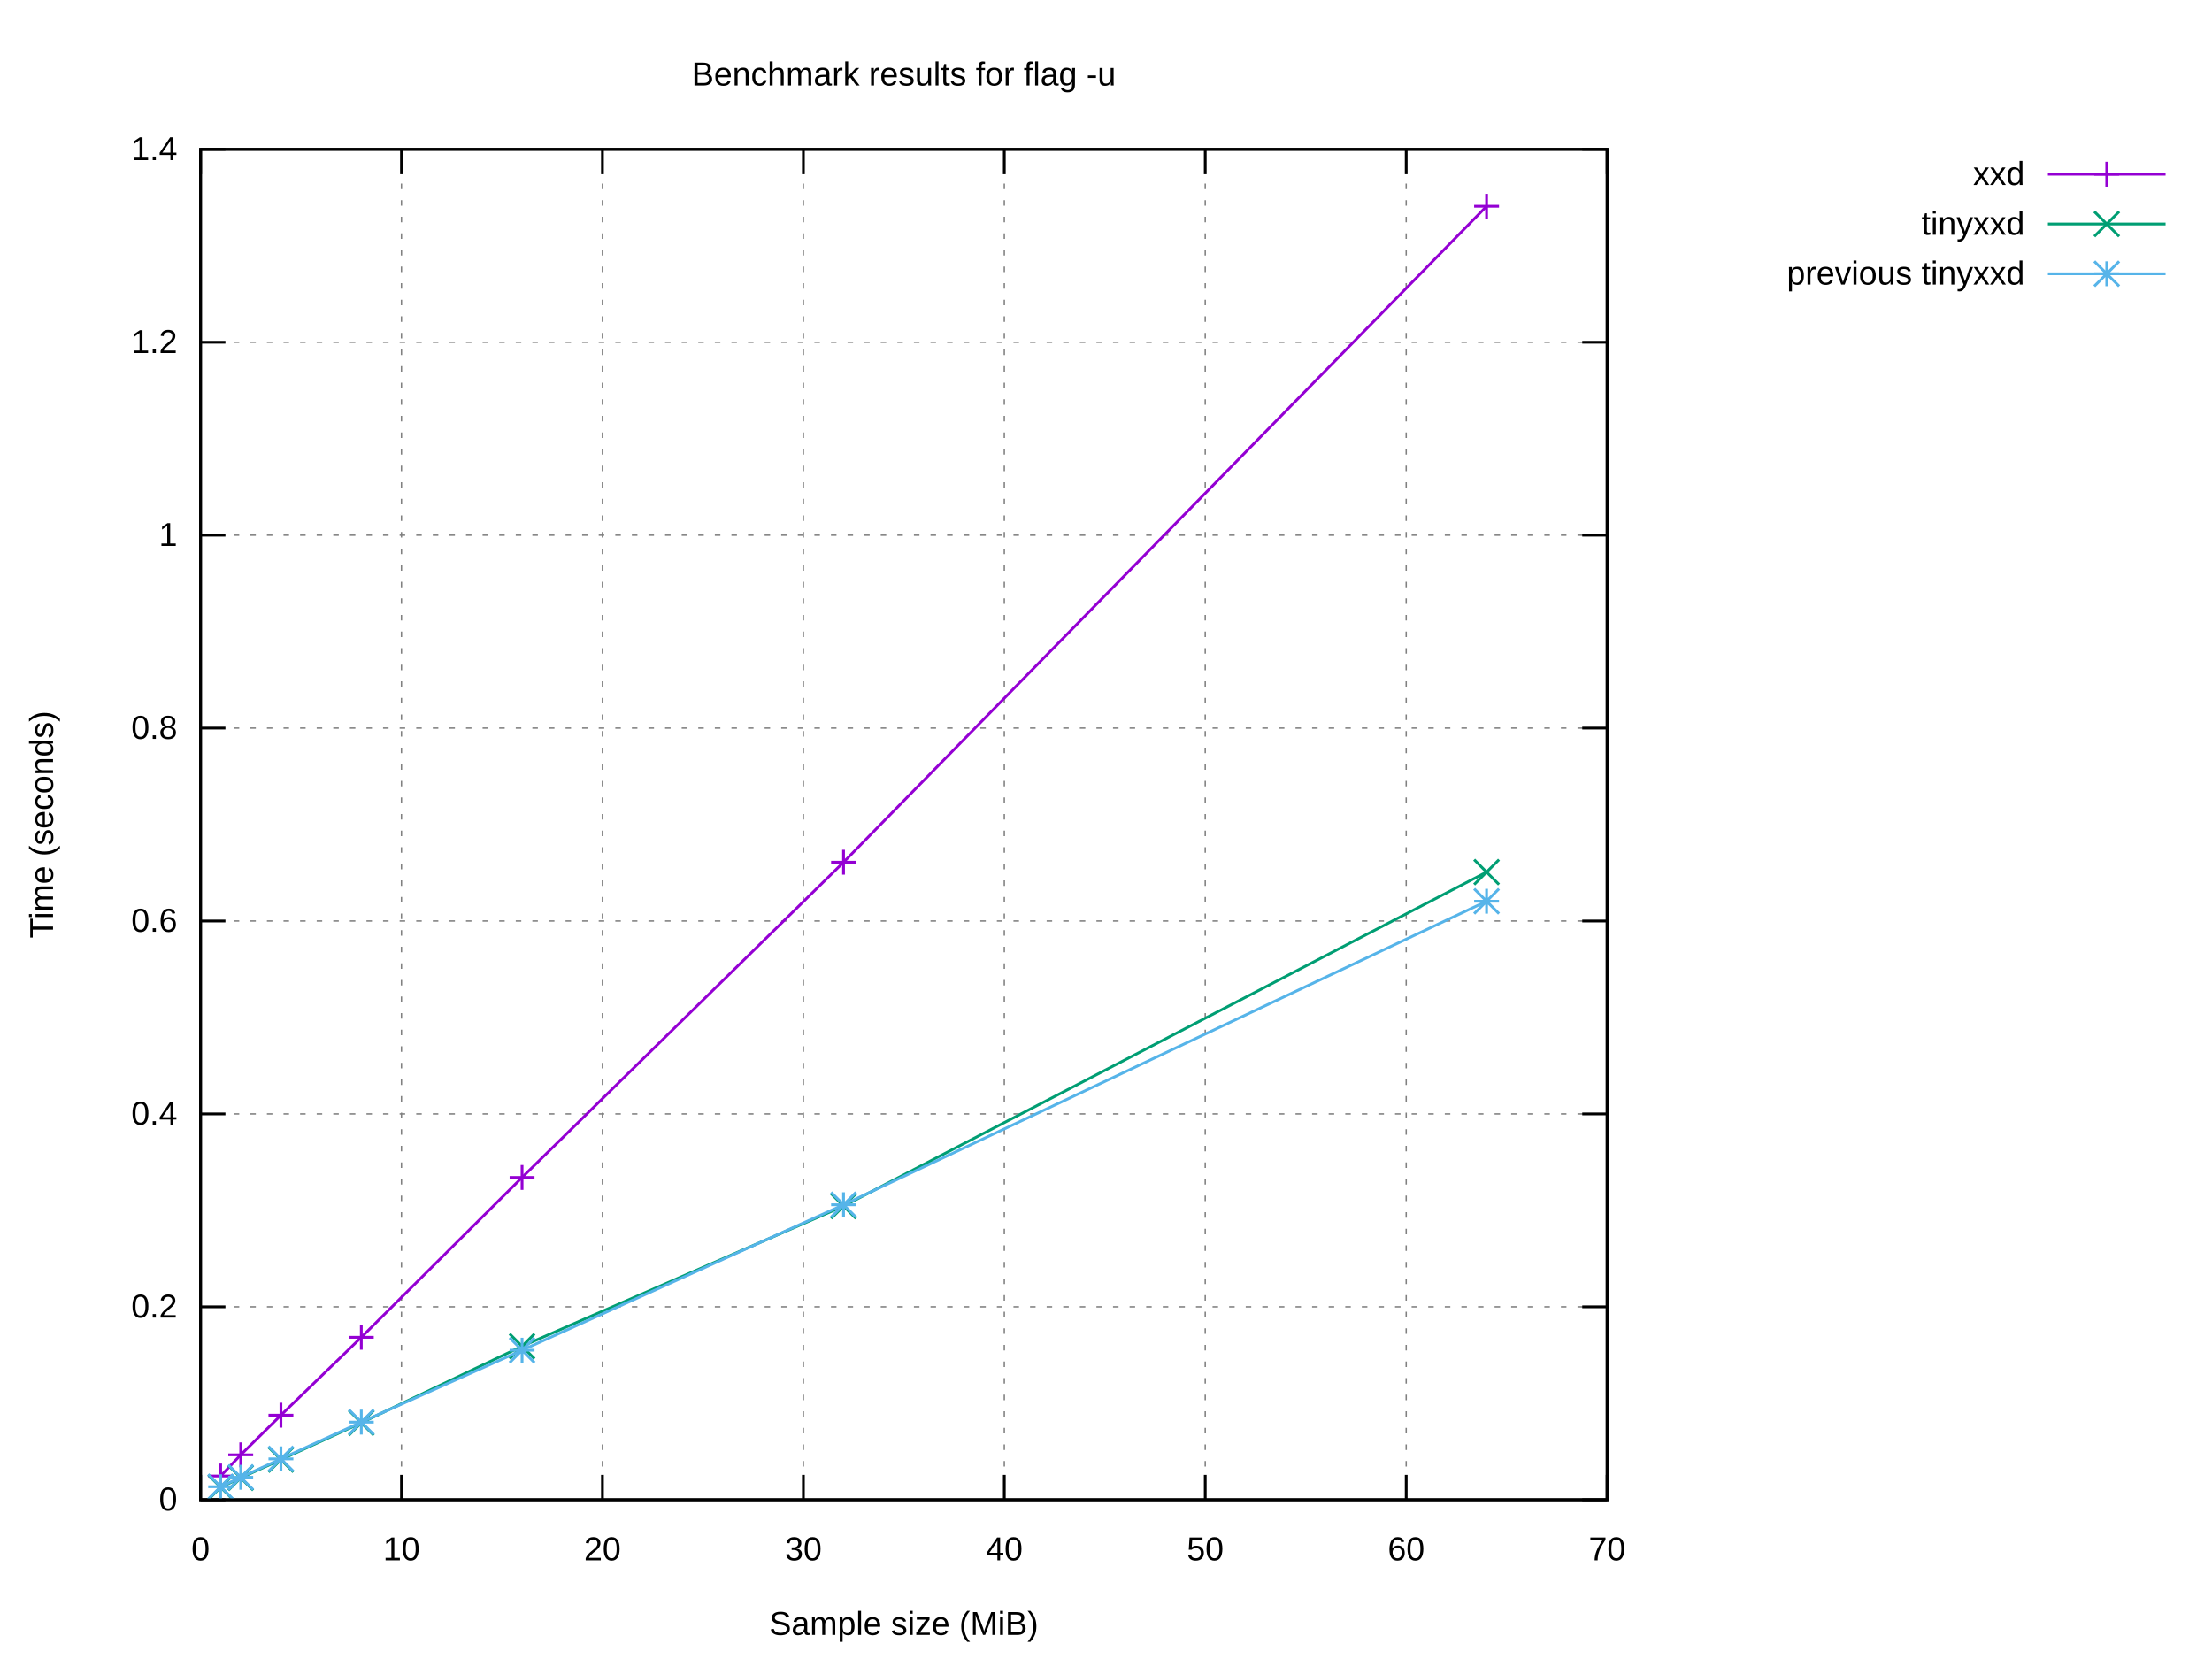
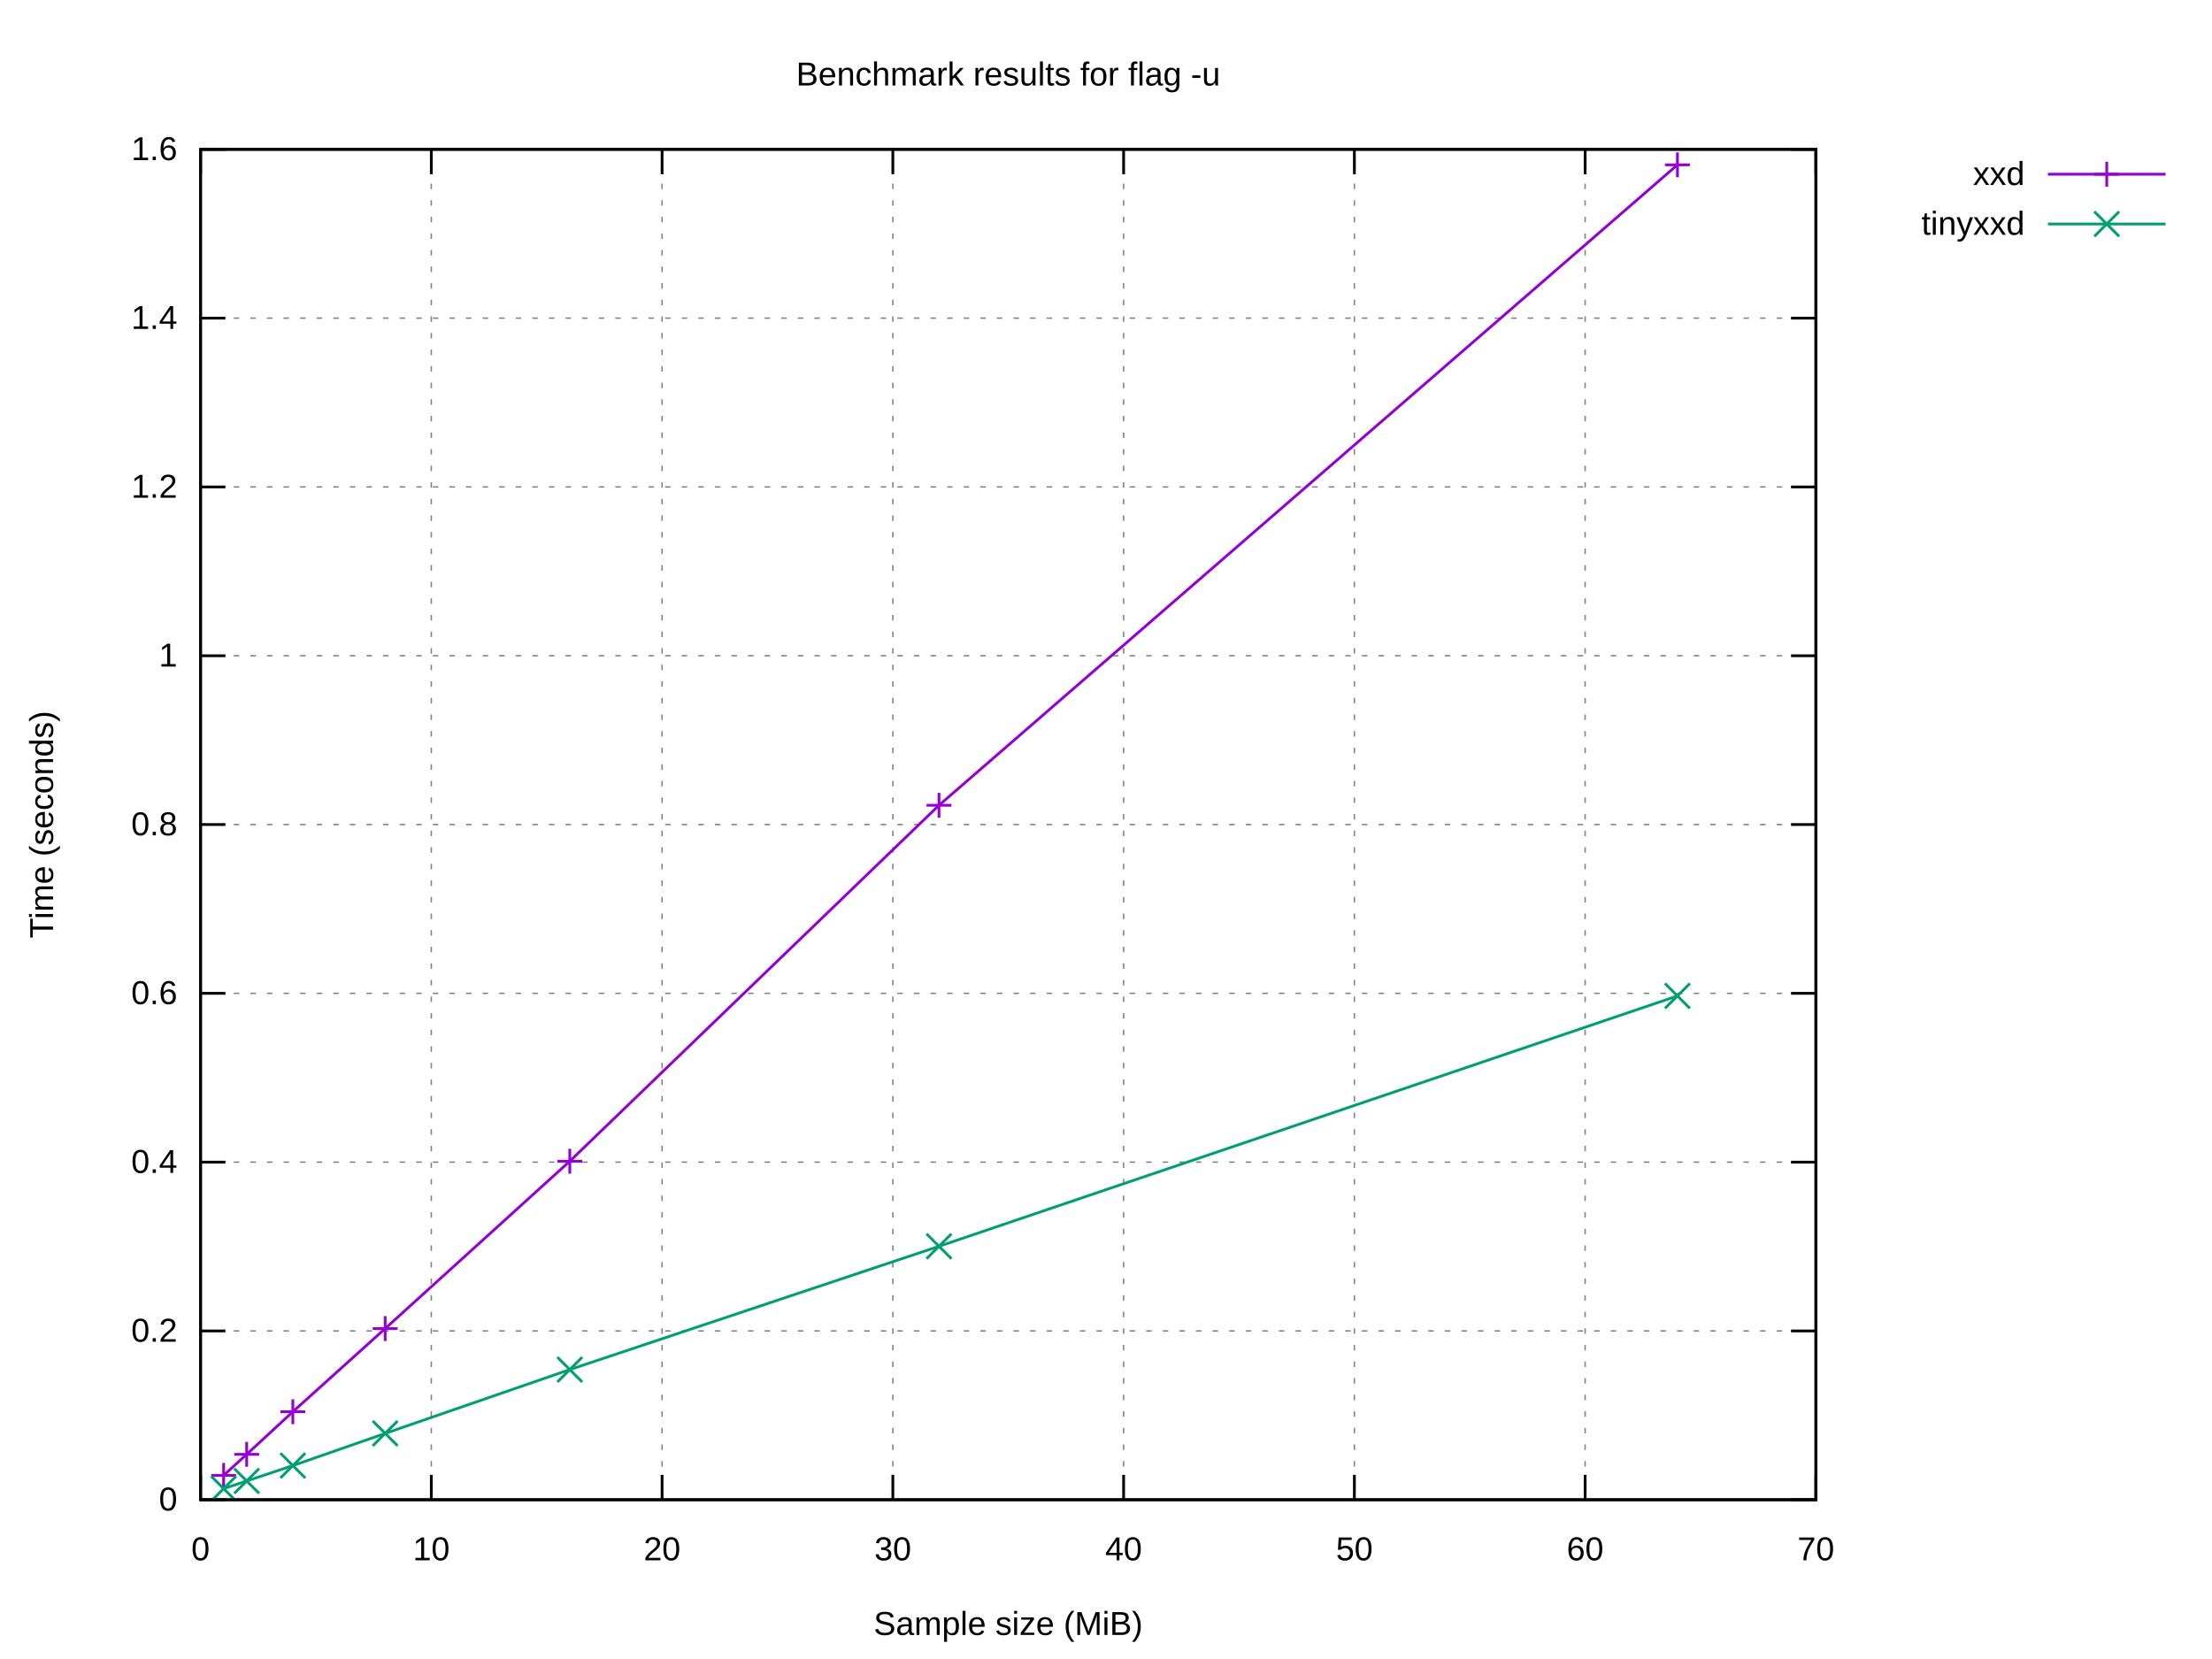
<svg xmlns="http://www.w3.org/2000/svg" xmlns:xlink="http://www.w3.org/1999/xlink" width="800" height="600" viewBox="0 0 800 600">
  <g id="gnuplot_canvas">
    <rect x="0" y="0" width="800" height="600" fill="#ffffff" />
    <defs>
      <circle id="gpDot" r="0.5" stroke-width="0.5" stroke="currentColor" />
      <path id="gpPt0" stroke-width="0.222" stroke="currentColor" d="M-1,0 h2 M0,-1 v2" />
      <path id="gpPt1" stroke-width="0.222" stroke="currentColor" d="M-1,-1 L1,1 M1,-1 L-1,1" />
      <path id="gpPt2" stroke-width="0.222" stroke="currentColor" d="M-1,0 L1,0 M0,-1 L0,1 M-1,-1 L1,1 M-1,1 L1,-1" />
      <rect id="gpPt3" stroke-width="0.222" stroke="currentColor" x="-1" y="-1" width="2" height="2" />
      <rect id="gpPt4" stroke-width="0.222" stroke="currentColor" fill="currentColor" x="-1" y="-1" width="2" height="2" />
      <circle id="gpPt5" stroke-width="0.222" stroke="currentColor" cx="0" cy="0" r="1" />
      <use xlink:href="#gpPt5" id="gpPt6" fill="currentColor" stroke="none" />
      <path id="gpPt7" stroke-width="0.222" stroke="currentColor" d="M0,-1.33 L-1.33,0.67 L1.33,0.67 z" />
      <use xlink:href="#gpPt7" id="gpPt8" fill="currentColor" stroke="none" />
      <use xlink:href="#gpPt7" id="gpPt9" stroke="currentColor" transform="rotate(180)" />
      <use xlink:href="#gpPt9" id="gpPt10" fill="currentColor" stroke="none" />
      <use xlink:href="#gpPt3" id="gpPt11" stroke="currentColor" transform="rotate(45)" />
      <use xlink:href="#gpPt11" id="gpPt12" fill="currentColor" stroke="none" />
      <path id="gpPt13" stroke-width="0.222" stroke="currentColor" d="M0,1.330 L1.265,0.411 L0.782,-1.067 L-0.782,-1.076 L-1.265,0.411 z" />
      <use xlink:href="#gpPt13" id="gpPt14" fill="currentColor" stroke="none" />
      <filter id="textbox" filterUnits="objectBoundingBox" x="0" y="0" height="1" width="1">
        <feFlood flood-color="#FFFFFF" flood-opacity="1" result="bgnd" />
        <feComposite in="SourceGraphic" in2="bgnd" operator="atop" />
      </filter>
      <filter id="greybox" filterUnits="objectBoundingBox" x="0" y="0" height="1" width="1">
        <feFlood flood-color="lightgrey" flood-opacity="1" result="grey" />
        <feComposite in="SourceGraphic" in2="grey" operator="atop" />
      </filter>
    </defs>
    <g fill="none" color="#FFFFFF" stroke="currentColor" stroke-width="1.00" stroke-linecap="butt" stroke-linejoin="miter">
</g>
    <g fill="none" color="black" stroke="currentColor" stroke-width="1.00" stroke-linecap="butt" stroke-linejoin="miter">
</g>
    <g fill="none" color="black" stroke="black" stroke-width="0.50" stroke-linecap="butt" stroke-linejoin="miter">
</g>
    <g fill="none" color="gray" stroke="currentColor" stroke-width="0.50" stroke-linecap="butt" stroke-linejoin="miter">
-       <path stroke="gray" stroke-dasharray="2,4" class="gridline" d="M72.53,542.40 L581.24,542.40  " />
-     </g>
-     <g fill="none" color="gray" stroke="gray" stroke-width="1.00" stroke-linecap="butt" stroke-linejoin="miter">
- </g>
-     <g fill="none" color="black" stroke="currentColor" stroke-width="1.00" stroke-linecap="butt" stroke-linejoin="miter">
-       <path stroke="black" d="M72.53,542.40 L81.53,542.40 M581.24,542.40 L572.24,542.40  " />
+       <path stroke="gray" stroke-dasharray="2,4" class="gridline" d="M72.53,542.40 L656.75,542.40  " />
+     </g>
+     <g fill="none" color="gray" stroke="gray" stroke-width="1.00" stroke-linecap="butt" stroke-linejoin="miter">
+ </g>
+     <g fill="none" color="black" stroke="currentColor" stroke-width="1.00" stroke-linecap="butt" stroke-linejoin="miter">
+       <path stroke="black" d="M72.53,542.40 L81.53,542.40 M656.75,542.40 L647.75,542.40  " />
      <g transform="translate(64.14,546.30)" stroke="none" fill="black" font-family="Arial" font-size="12.00" text-anchor="end">
        <text>
          <tspan font-family="Arial"> 0</tspan>
        </text>
      </g>
    </g>
    <g fill="none" color="black" stroke="currentColor" stroke-width="1.00" stroke-linecap="butt" stroke-linejoin="miter">
</g>
    <g fill="none" color="black" stroke="black" stroke-width="0.50" stroke-linecap="butt" stroke-linejoin="miter">
</g>
    <g fill="none" color="gray" stroke="currentColor" stroke-width="0.50" stroke-linecap="butt" stroke-linejoin="miter">
-       <path stroke="gray" stroke-dasharray="2,4" class="gridline" d="M72.53,472.63 L581.24,472.63  " />
-     </g>
-     <g fill="none" color="gray" stroke="gray" stroke-width="1.00" stroke-linecap="butt" stroke-linejoin="miter">
- </g>
-     <g fill="none" color="black" stroke="currentColor" stroke-width="1.00" stroke-linecap="butt" stroke-linejoin="miter">
-       <path stroke="black" d="M72.53,472.63 L81.53,472.63 M581.24,472.63 L572.24,472.63  " />
-       <g transform="translate(64.14,476.53)" stroke="none" fill="black" font-family="Arial" font-size="12.00" text-anchor="end">
+       <path stroke="gray" stroke-dasharray="2,4" class="gridline" d="M72.53,481.35 L656.75,481.35  " />
+     </g>
+     <g fill="none" color="gray" stroke="gray" stroke-width="1.00" stroke-linecap="butt" stroke-linejoin="miter">
+ </g>
+     <g fill="none" color="black" stroke="currentColor" stroke-width="1.00" stroke-linecap="butt" stroke-linejoin="miter">
+       <path stroke="black" d="M72.53,481.35 L81.53,481.35 M656.75,481.35 L647.75,481.35  " />
+       <g transform="translate(64.14,485.25)" stroke="none" fill="black" font-family="Arial" font-size="12.00" text-anchor="end">
        <text>
          <tspan font-family="Arial"> 0.2</tspan>
        </text>
      </g>
    </g>
    <g fill="none" color="black" stroke="currentColor" stroke-width="1.00" stroke-linecap="butt" stroke-linejoin="miter">
</g>
    <g fill="none" color="black" stroke="black" stroke-width="0.50" stroke-linecap="butt" stroke-linejoin="miter">
</g>
    <g fill="none" color="gray" stroke="currentColor" stroke-width="0.50" stroke-linecap="butt" stroke-linejoin="miter">
-       <path stroke="gray" stroke-dasharray="2,4" class="gridline" d="M72.53,402.86 L581.24,402.86  " />
-     </g>
-     <g fill="none" color="gray" stroke="gray" stroke-width="1.00" stroke-linecap="butt" stroke-linejoin="miter">
- </g>
-     <g fill="none" color="black" stroke="currentColor" stroke-width="1.00" stroke-linecap="butt" stroke-linejoin="miter">
-       <path stroke="black" d="M72.53,402.86 L81.53,402.86 M581.24,402.86 L572.24,402.86  " />
-       <g transform="translate(64.14,406.76)" stroke="none" fill="black" font-family="Arial" font-size="12.00" text-anchor="end">
+       <path stroke="gray" stroke-dasharray="2,4" class="gridline" d="M72.53,420.30 L656.75,420.30  " />
+     </g>
+     <g fill="none" color="gray" stroke="gray" stroke-width="1.00" stroke-linecap="butt" stroke-linejoin="miter">
+ </g>
+     <g fill="none" color="black" stroke="currentColor" stroke-width="1.00" stroke-linecap="butt" stroke-linejoin="miter">
+       <path stroke="black" d="M72.53,420.30 L81.53,420.30 M656.75,420.30 L647.75,420.30  " />
+       <g transform="translate(64.14,424.20)" stroke="none" fill="black" font-family="Arial" font-size="12.00" text-anchor="end">
        <text>
          <tspan font-family="Arial"> 0.4</tspan>
        </text>
      </g>
    </g>
    <g fill="none" color="black" stroke="currentColor" stroke-width="1.00" stroke-linecap="butt" stroke-linejoin="miter">
</g>
    <g fill="none" color="black" stroke="black" stroke-width="0.50" stroke-linecap="butt" stroke-linejoin="miter">
</g>
    <g fill="none" color="gray" stroke="currentColor" stroke-width="0.50" stroke-linecap="butt" stroke-linejoin="miter">
-       <path stroke="gray" stroke-dasharray="2,4" class="gridline" d="M72.53,333.09 L581.24,333.09  " />
-     </g>
-     <g fill="none" color="gray" stroke="gray" stroke-width="1.00" stroke-linecap="butt" stroke-linejoin="miter">
- </g>
-     <g fill="none" color="black" stroke="currentColor" stroke-width="1.00" stroke-linecap="butt" stroke-linejoin="miter">
-       <path stroke="black" d="M72.53,333.09 L81.53,333.09 M581.24,333.09 L572.24,333.09  " />
-       <g transform="translate(64.14,336.99)" stroke="none" fill="black" font-family="Arial" font-size="12.00" text-anchor="end">
+       <path stroke="gray" stroke-dasharray="2,4" class="gridline" d="M72.53,359.25 L656.75,359.25  " />
+     </g>
+     <g fill="none" color="gray" stroke="gray" stroke-width="1.00" stroke-linecap="butt" stroke-linejoin="miter">
+ </g>
+     <g fill="none" color="black" stroke="currentColor" stroke-width="1.00" stroke-linecap="butt" stroke-linejoin="miter">
+       <path stroke="black" d="M72.53,359.25 L81.53,359.25 M656.75,359.25 L647.75,359.25  " />
+       <g transform="translate(64.14,363.15)" stroke="none" fill="black" font-family="Arial" font-size="12.00" text-anchor="end">
        <text>
          <tspan font-family="Arial"> 0.6</tspan>
        </text>
      </g>
    </g>
    <g fill="none" color="black" stroke="currentColor" stroke-width="1.00" stroke-linecap="butt" stroke-linejoin="miter">
</g>
    <g fill="none" color="black" stroke="black" stroke-width="0.50" stroke-linecap="butt" stroke-linejoin="miter">
</g>
    <g fill="none" color="gray" stroke="currentColor" stroke-width="0.50" stroke-linecap="butt" stroke-linejoin="miter">
-       <path stroke="gray" stroke-dasharray="2,4" class="gridline" d="M72.53,263.32 L581.24,263.32  " />
-     </g>
-     <g fill="none" color="gray" stroke="gray" stroke-width="1.00" stroke-linecap="butt" stroke-linejoin="miter">
- </g>
-     <g fill="none" color="black" stroke="currentColor" stroke-width="1.00" stroke-linecap="butt" stroke-linejoin="miter">
-       <path stroke="black" d="M72.53,263.32 L81.53,263.32 M581.24,263.32 L572.24,263.32  " />
-       <g transform="translate(64.14,267.22)" stroke="none" fill="black" font-family="Arial" font-size="12.00" text-anchor="end">
+       <path stroke="gray" stroke-dasharray="2,4" class="gridline" d="M72.53,298.20 L656.75,298.20  " />
+     </g>
+     <g fill="none" color="gray" stroke="gray" stroke-width="1.00" stroke-linecap="butt" stroke-linejoin="miter">
+ </g>
+     <g fill="none" color="black" stroke="currentColor" stroke-width="1.00" stroke-linecap="butt" stroke-linejoin="miter">
+       <path stroke="black" d="M72.53,298.20 L81.53,298.20 M656.75,298.20 L647.75,298.20  " />
+       <g transform="translate(64.14,302.10)" stroke="none" fill="black" font-family="Arial" font-size="12.00" text-anchor="end">
        <text>
          <tspan font-family="Arial"> 0.8</tspan>
        </text>
      </g>
    </g>
    <g fill="none" color="black" stroke="currentColor" stroke-width="1.00" stroke-linecap="butt" stroke-linejoin="miter">
</g>
    <g fill="none" color="black" stroke="black" stroke-width="0.50" stroke-linecap="butt" stroke-linejoin="miter">
</g>
    <g fill="none" color="gray" stroke="currentColor" stroke-width="0.50" stroke-linecap="butt" stroke-linejoin="miter">
-       <path stroke="gray" stroke-dasharray="2,4" class="gridline" d="M72.53,193.55 L581.24,193.55  " />
-     </g>
-     <g fill="none" color="gray" stroke="gray" stroke-width="1.00" stroke-linecap="butt" stroke-linejoin="miter">
- </g>
-     <g fill="none" color="black" stroke="currentColor" stroke-width="1.00" stroke-linecap="butt" stroke-linejoin="miter">
-       <path stroke="black" d="M72.53,193.55 L81.53,193.55 M581.24,193.55 L572.24,193.55  " />
-       <g transform="translate(64.14,197.45)" stroke="none" fill="black" font-family="Arial" font-size="12.00" text-anchor="end">
+       <path stroke="gray" stroke-dasharray="2,4" class="gridline" d="M72.53,237.16 L656.75,237.16  " />
+     </g>
+     <g fill="none" color="gray" stroke="gray" stroke-width="1.00" stroke-linecap="butt" stroke-linejoin="miter">
+ </g>
+     <g fill="none" color="black" stroke="currentColor" stroke-width="1.00" stroke-linecap="butt" stroke-linejoin="miter">
+       <path stroke="black" d="M72.53,237.16 L81.53,237.16 M656.75,237.16 L647.75,237.16  " />
+       <g transform="translate(64.14,241.06)" stroke="none" fill="black" font-family="Arial" font-size="12.00" text-anchor="end">
        <text>
          <tspan font-family="Arial"> 1</tspan>
        </text>
      </g>
    </g>
    <g fill="none" color="black" stroke="currentColor" stroke-width="1.00" stroke-linecap="butt" stroke-linejoin="miter">
</g>
    <g fill="none" color="black" stroke="black" stroke-width="0.50" stroke-linecap="butt" stroke-linejoin="miter">
</g>
    <g fill="none" color="gray" stroke="currentColor" stroke-width="0.50" stroke-linecap="butt" stroke-linejoin="miter">
-       <path stroke="gray" stroke-dasharray="2,4" class="gridline" d="M72.53,123.78 L581.24,123.78  " />
-     </g>
-     <g fill="none" color="gray" stroke="gray" stroke-width="1.00" stroke-linecap="butt" stroke-linejoin="miter">
- </g>
-     <g fill="none" color="black" stroke="currentColor" stroke-width="1.00" stroke-linecap="butt" stroke-linejoin="miter">
-       <path stroke="black" d="M72.53,123.78 L81.53,123.78 M581.24,123.78 L572.24,123.78  " />
-       <g transform="translate(64.14,127.68)" stroke="none" fill="black" font-family="Arial" font-size="12.00" text-anchor="end">
+       <path stroke="gray" stroke-dasharray="2,4" class="gridline" d="M72.53,176.11 L656.75,176.11  " />
+     </g>
+     <g fill="none" color="gray" stroke="gray" stroke-width="1.00" stroke-linecap="butt" stroke-linejoin="miter">
+ </g>
+     <g fill="none" color="black" stroke="currentColor" stroke-width="1.00" stroke-linecap="butt" stroke-linejoin="miter">
+       <path stroke="black" d="M72.53,176.11 L81.53,176.11 M656.75,176.11 L647.75,176.11  " />
+       <g transform="translate(64.14,180.01)" stroke="none" fill="black" font-family="Arial" font-size="12.00" text-anchor="end">
        <text>
          <tspan font-family="Arial"> 1.2</tspan>
        </text>
      </g>
    </g>
    <g fill="none" color="black" stroke="currentColor" stroke-width="1.00" stroke-linecap="butt" stroke-linejoin="miter">
</g>
    <g fill="none" color="black" stroke="black" stroke-width="0.50" stroke-linecap="butt" stroke-linejoin="miter">
</g>
    <g fill="none" color="gray" stroke="currentColor" stroke-width="0.50" stroke-linecap="butt" stroke-linejoin="miter">
-       <path stroke="gray" stroke-dasharray="2,4" class="gridline" d="M72.53,54.01 L581.24,54.01  " />
-     </g>
-     <g fill="none" color="gray" stroke="gray" stroke-width="1.00" stroke-linecap="butt" stroke-linejoin="miter">
- </g>
-     <g fill="none" color="black" stroke="currentColor" stroke-width="1.00" stroke-linecap="butt" stroke-linejoin="miter">
-       <path stroke="black" d="M72.53,54.01 L81.53,54.01 M581.24,54.01 L572.24,54.01  " />
+       <path stroke="gray" stroke-dasharray="2,4" class="gridline" d="M72.53,115.06 L656.75,115.06  " />
+     </g>
+     <g fill="none" color="gray" stroke="gray" stroke-width="1.00" stroke-linecap="butt" stroke-linejoin="miter">
+ </g>
+     <g fill="none" color="black" stroke="currentColor" stroke-width="1.00" stroke-linecap="butt" stroke-linejoin="miter">
+       <path stroke="black" d="M72.53,115.06 L81.53,115.06 M656.75,115.06 L647.75,115.06  " />
+       <g transform="translate(64.14,118.96)" stroke="none" fill="black" font-family="Arial" font-size="12.00" text-anchor="end">
+         <text>
+           <tspan font-family="Arial"> 1.4</tspan>
+         </text>
+       </g>
+     </g>
+     <g fill="none" color="black" stroke="currentColor" stroke-width="1.00" stroke-linecap="butt" stroke-linejoin="miter">
+ </g>
+     <g fill="none" color="black" stroke="black" stroke-width="0.50" stroke-linecap="butt" stroke-linejoin="miter">
+ </g>
+     <g fill="none" color="gray" stroke="currentColor" stroke-width="0.50" stroke-linecap="butt" stroke-linejoin="miter">
+       <path stroke="gray" stroke-dasharray="2,4" class="gridline" d="M72.53,54.01 L656.75,54.01  " />
+     </g>
+     <g fill="none" color="gray" stroke="gray" stroke-width="1.00" stroke-linecap="butt" stroke-linejoin="miter">
+ </g>
+     <g fill="none" color="black" stroke="currentColor" stroke-width="1.00" stroke-linecap="butt" stroke-linejoin="miter">
+       <path stroke="black" d="M72.53,54.01 L81.53,54.01 M656.75,54.01 L647.75,54.01  " />
      <g transform="translate(64.14,57.91)" stroke="none" fill="black" font-family="Arial" font-size="12.00" text-anchor="end">
        <text>
-           <tspan font-family="Arial"> 1.4</tspan>
+           <tspan font-family="Arial"> 1.6</tspan>
        </text>
      </g>
    </g>
    <g fill="none" color="black" stroke="currentColor" stroke-width="1.00" stroke-linecap="butt" stroke-linejoin="miter">
</g>
    <g fill="none" color="black" stroke="black" stroke-width="0.50" stroke-linecap="butt" stroke-linejoin="miter">
</g>
    <g fill="none" color="gray" stroke="currentColor" stroke-width="0.50" stroke-linecap="butt" stroke-linejoin="miter">
      <path stroke="gray" stroke-dasharray="2,4" class="gridline" d="M72.53,542.40 L72.53,54.01  " />
    </g>
    <g fill="none" color="gray" stroke="gray" stroke-width="1.00" stroke-linecap="butt" stroke-linejoin="miter">
</g>
    <g fill="none" color="black" stroke="currentColor" stroke-width="1.00" stroke-linecap="butt" stroke-linejoin="miter">
      <path stroke="black" d="M72.53,542.40 L72.53,533.40 M72.53,54.01 L72.53,63.01  " />
      <g transform="translate(72.53,564.30)" stroke="none" fill="black" font-family="Arial" font-size="12.00" text-anchor="middle">
        <text>
          <tspan font-family="Arial"> 0</tspan>
        </text>
      </g>
    </g>
    <g fill="none" color="black" stroke="currentColor" stroke-width="1.00" stroke-linecap="butt" stroke-linejoin="miter">
</g>
    <g fill="none" color="black" stroke="black" stroke-width="0.50" stroke-linecap="butt" stroke-linejoin="miter">
</g>
    <g fill="none" color="gray" stroke="currentColor" stroke-width="0.50" stroke-linecap="butt" stroke-linejoin="miter">
-       <path stroke="gray" stroke-dasharray="2,4" class="gridline" d="M145.20,542.40 L145.20,54.01  " />
-     </g>
-     <g fill="none" color="gray" stroke="gray" stroke-width="1.00" stroke-linecap="butt" stroke-linejoin="miter">
- </g>
-     <g fill="none" color="black" stroke="currentColor" stroke-width="1.00" stroke-linecap="butt" stroke-linejoin="miter">
-       <path stroke="black" d="M145.20,542.40 L145.20,533.40 M145.20,54.01 L145.20,63.01  " />
-       <g transform="translate(145.20,564.30)" stroke="none" fill="black" font-family="Arial" font-size="12.00" text-anchor="middle">
+       <path stroke="gray" stroke-dasharray="2,4" class="gridline" d="M155.99,542.40 L155.99,54.01  " />
+     </g>
+     <g fill="none" color="gray" stroke="gray" stroke-width="1.00" stroke-linecap="butt" stroke-linejoin="miter">
+ </g>
+     <g fill="none" color="black" stroke="currentColor" stroke-width="1.00" stroke-linecap="butt" stroke-linejoin="miter">
+       <path stroke="black" d="M155.99,542.40 L155.99,533.40 M155.99,54.01 L155.99,63.01  " />
+       <g transform="translate(155.99,564.30)" stroke="none" fill="black" font-family="Arial" font-size="12.00" text-anchor="middle">
        <text>
          <tspan font-family="Arial"> 10</tspan>
        </text>
      </g>
    </g>
    <g fill="none" color="black" stroke="currentColor" stroke-width="1.00" stroke-linecap="butt" stroke-linejoin="miter">
</g>
    <g fill="none" color="black" stroke="black" stroke-width="0.50" stroke-linecap="butt" stroke-linejoin="miter">
</g>
    <g fill="none" color="gray" stroke="currentColor" stroke-width="0.50" stroke-linecap="butt" stroke-linejoin="miter">
-       <path stroke="gray" stroke-dasharray="2,4" class="gridline" d="M217.88,542.40 L217.88,54.01  " />
-     </g>
-     <g fill="none" color="gray" stroke="gray" stroke-width="1.00" stroke-linecap="butt" stroke-linejoin="miter">
- </g>
-     <g fill="none" color="black" stroke="currentColor" stroke-width="1.00" stroke-linecap="butt" stroke-linejoin="miter">
-       <path stroke="black" d="M217.88,542.40 L217.88,533.40 M217.88,54.01 L217.88,63.01  " />
-       <g transform="translate(217.88,564.30)" stroke="none" fill="black" font-family="Arial" font-size="12.00" text-anchor="middle">
+       <path stroke="gray" stroke-dasharray="2,4" class="gridline" d="M239.45,542.40 L239.45,54.01  " />
+     </g>
+     <g fill="none" color="gray" stroke="gray" stroke-width="1.00" stroke-linecap="butt" stroke-linejoin="miter">
+ </g>
+     <g fill="none" color="black" stroke="currentColor" stroke-width="1.00" stroke-linecap="butt" stroke-linejoin="miter">
+       <path stroke="black" d="M239.45,542.40 L239.45,533.40 M239.45,54.01 L239.45,63.01  " />
+       <g transform="translate(239.45,564.30)" stroke="none" fill="black" font-family="Arial" font-size="12.00" text-anchor="middle">
        <text>
          <tspan font-family="Arial"> 20</tspan>
        </text>
      </g>
    </g>
    <g fill="none" color="black" stroke="currentColor" stroke-width="1.00" stroke-linecap="butt" stroke-linejoin="miter">
</g>
    <g fill="none" color="black" stroke="black" stroke-width="0.50" stroke-linecap="butt" stroke-linejoin="miter">
</g>
    <g fill="none" color="gray" stroke="currentColor" stroke-width="0.50" stroke-linecap="butt" stroke-linejoin="miter">
-       <path stroke="gray" stroke-dasharray="2,4" class="gridline" d="M290.55,542.40 L290.55,54.01  " />
-     </g>
-     <g fill="none" color="gray" stroke="gray" stroke-width="1.00" stroke-linecap="butt" stroke-linejoin="miter">
- </g>
-     <g fill="none" color="black" stroke="currentColor" stroke-width="1.00" stroke-linecap="butt" stroke-linejoin="miter">
-       <path stroke="black" d="M290.55,542.40 L290.55,533.40 M290.55,54.01 L290.55,63.01  " />
-       <g transform="translate(290.55,564.30)" stroke="none" fill="black" font-family="Arial" font-size="12.00" text-anchor="middle">
+       <path stroke="gray" stroke-dasharray="2,4" class="gridline" d="M322.91,542.40 L322.91,54.01  " />
+     </g>
+     <g fill="none" color="gray" stroke="gray" stroke-width="1.00" stroke-linecap="butt" stroke-linejoin="miter">
+ </g>
+     <g fill="none" color="black" stroke="currentColor" stroke-width="1.00" stroke-linecap="butt" stroke-linejoin="miter">
+       <path stroke="black" d="M322.91,542.40 L322.91,533.40 M322.91,54.01 L322.91,63.01  " />
+       <g transform="translate(322.91,564.30)" stroke="none" fill="black" font-family="Arial" font-size="12.00" text-anchor="middle">
        <text>
          <tspan font-family="Arial"> 30</tspan>
        </text>
      </g>
    </g>
    <g fill="none" color="black" stroke="currentColor" stroke-width="1.00" stroke-linecap="butt" stroke-linejoin="miter">
</g>
    <g fill="none" color="black" stroke="black" stroke-width="0.50" stroke-linecap="butt" stroke-linejoin="miter">
</g>
    <g fill="none" color="gray" stroke="currentColor" stroke-width="0.50" stroke-linecap="butt" stroke-linejoin="miter">
-       <path stroke="gray" stroke-dasharray="2,4" class="gridline" d="M363.22,542.40 L363.22,54.01  " />
-     </g>
-     <g fill="none" color="gray" stroke="gray" stroke-width="1.00" stroke-linecap="butt" stroke-linejoin="miter">
- </g>
-     <g fill="none" color="black" stroke="currentColor" stroke-width="1.00" stroke-linecap="butt" stroke-linejoin="miter">
-       <path stroke="black" d="M363.22,542.40 L363.22,533.40 M363.22,54.01 L363.22,63.01  " />
-       <g transform="translate(363.22,564.30)" stroke="none" fill="black" font-family="Arial" font-size="12.00" text-anchor="middle">
+       <path stroke="gray" stroke-dasharray="2,4" class="gridline" d="M406.37,542.40 L406.37,54.01  " />
+     </g>
+     <g fill="none" color="gray" stroke="gray" stroke-width="1.00" stroke-linecap="butt" stroke-linejoin="miter">
+ </g>
+     <g fill="none" color="black" stroke="currentColor" stroke-width="1.00" stroke-linecap="butt" stroke-linejoin="miter">
+       <path stroke="black" d="M406.37,542.40 L406.37,533.40 M406.37,54.01 L406.37,63.01  " />
+       <g transform="translate(406.37,564.30)" stroke="none" fill="black" font-family="Arial" font-size="12.00" text-anchor="middle">
        <text>
          <tspan font-family="Arial"> 40</tspan>
        </text>
      </g>
    </g>
    <g fill="none" color="black" stroke="currentColor" stroke-width="1.00" stroke-linecap="butt" stroke-linejoin="miter">
</g>
    <g fill="none" color="black" stroke="black" stroke-width="0.50" stroke-linecap="butt" stroke-linejoin="miter">
</g>
    <g fill="none" color="gray" stroke="currentColor" stroke-width="0.50" stroke-linecap="butt" stroke-linejoin="miter">
-       <path stroke="gray" stroke-dasharray="2,4" class="gridline" d="M435.89,542.40 L435.89,54.01  " />
-     </g>
-     <g fill="none" color="gray" stroke="gray" stroke-width="1.00" stroke-linecap="butt" stroke-linejoin="miter">
- </g>
-     <g fill="none" color="black" stroke="currentColor" stroke-width="1.00" stroke-linecap="butt" stroke-linejoin="miter">
-       <path stroke="black" d="M435.89,542.40 L435.89,533.40 M435.89,54.01 L435.89,63.01  " />
-       <g transform="translate(435.89,564.30)" stroke="none" fill="black" font-family="Arial" font-size="12.00" text-anchor="middle">
+       <path stroke="gray" stroke-dasharray="2,4" class="gridline" d="M489.83,542.40 L489.83,54.01  " />
+     </g>
+     <g fill="none" color="gray" stroke="gray" stroke-width="1.00" stroke-linecap="butt" stroke-linejoin="miter">
+ </g>
+     <g fill="none" color="black" stroke="currentColor" stroke-width="1.00" stroke-linecap="butt" stroke-linejoin="miter">
+       <path stroke="black" d="M489.83,542.40 L489.83,533.40 M489.83,54.01 L489.83,63.01  " />
+       <g transform="translate(489.83,564.30)" stroke="none" fill="black" font-family="Arial" font-size="12.00" text-anchor="middle">
        <text>
          <tspan font-family="Arial"> 50</tspan>
        </text>
      </g>
    </g>
    <g fill="none" color="black" stroke="currentColor" stroke-width="1.00" stroke-linecap="butt" stroke-linejoin="miter">
</g>
    <g fill="none" color="black" stroke="black" stroke-width="0.50" stroke-linecap="butt" stroke-linejoin="miter">
</g>
    <g fill="none" color="gray" stroke="currentColor" stroke-width="0.50" stroke-linecap="butt" stroke-linejoin="miter">
-       <path stroke="gray" stroke-dasharray="2,4" class="gridline" d="M508.57,542.40 L508.57,54.01  " />
-     </g>
-     <g fill="none" color="gray" stroke="gray" stroke-width="1.00" stroke-linecap="butt" stroke-linejoin="miter">
- </g>
-     <g fill="none" color="black" stroke="currentColor" stroke-width="1.00" stroke-linecap="butt" stroke-linejoin="miter">
-       <path stroke="black" d="M508.57,542.40 L508.57,533.40 M508.57,54.01 L508.57,63.01  " />
-       <g transform="translate(508.57,564.30)" stroke="none" fill="black" font-family="Arial" font-size="12.00" text-anchor="middle">
+       <path stroke="gray" stroke-dasharray="2,4" class="gridline" d="M573.29,542.40 L573.29,54.01  " />
+     </g>
+     <g fill="none" color="gray" stroke="gray" stroke-width="1.00" stroke-linecap="butt" stroke-linejoin="miter">
+ </g>
+     <g fill="none" color="black" stroke="currentColor" stroke-width="1.00" stroke-linecap="butt" stroke-linejoin="miter">
+       <path stroke="black" d="M573.29,542.40 L573.29,533.40 M573.29,54.01 L573.29,63.01  " />
+       <g transform="translate(573.29,564.30)" stroke="none" fill="black" font-family="Arial" font-size="12.00" text-anchor="middle">
        <text>
          <tspan font-family="Arial"> 60</tspan>
        </text>
      </g>
    </g>
    <g fill="none" color="black" stroke="currentColor" stroke-width="1.00" stroke-linecap="butt" stroke-linejoin="miter">
</g>
    <g fill="none" color="black" stroke="black" stroke-width="0.50" stroke-linecap="butt" stroke-linejoin="miter">
</g>
    <g fill="none" color="gray" stroke="currentColor" stroke-width="0.50" stroke-linecap="butt" stroke-linejoin="miter">
-       <path stroke="gray" stroke-dasharray="2,4" class="gridline" d="M581.24,542.40 L581.24,54.01  " />
-     </g>
-     <g fill="none" color="gray" stroke="gray" stroke-width="1.00" stroke-linecap="butt" stroke-linejoin="miter">
- </g>
-     <g fill="none" color="black" stroke="currentColor" stroke-width="1.00" stroke-linecap="butt" stroke-linejoin="miter">
-       <path stroke="black" d="M581.24,542.40 L581.24,533.40 M581.24,54.01 L581.24,63.01  " />
-       <g transform="translate(581.24,564.30)" stroke="none" fill="black" font-family="Arial" font-size="12.00" text-anchor="middle">
+       <path stroke="gray" stroke-dasharray="2,4" class="gridline" d="M656.75,542.40 L656.75,54.01  " />
+     </g>
+     <g fill="none" color="gray" stroke="gray" stroke-width="1.00" stroke-linecap="butt" stroke-linejoin="miter">
+ </g>
+     <g fill="none" color="black" stroke="currentColor" stroke-width="1.00" stroke-linecap="butt" stroke-linejoin="miter">
+       <path stroke="black" d="M656.75,542.40 L656.75,533.40 M656.75,54.01 L656.75,63.01  " />
+       <g transform="translate(656.75,564.30)" stroke="none" fill="black" font-family="Arial" font-size="12.00" text-anchor="middle">
        <text>
          <tspan font-family="Arial"> 70</tspan>
        </text>
      </g>
    </g>
    <g fill="none" color="black" stroke="currentColor" stroke-width="1.00" stroke-linecap="butt" stroke-linejoin="miter">
</g>
    <g fill="none" color="black" stroke="currentColor" stroke-width="1.00" stroke-linecap="butt" stroke-linejoin="miter">
-       <path stroke="black" d="M72.53,54.01 L72.53,542.40 L581.24,542.40 L581.24,54.01 L72.53,54.01 Z  " />
+       <path stroke="black" d="M72.53,54.01 L72.53,542.40 L656.75,542.40 L656.75,54.01 L72.53,54.01 Z  " />
    </g>
    <g fill="none" color="black" stroke="currentColor" stroke-width="1.00" stroke-linecap="butt" stroke-linejoin="miter">
</g>
    <g id="gnuplot_plot_1">
      <g fill="none" color="black" stroke="currentColor" stroke-width="1.00" stroke-linecap="butt" stroke-linejoin="miter">
        <g transform="translate(732.26,66.91)" stroke="none" fill="black" font-family="Arial" font-size="12.00" text-anchor="end">
          <text>
            <tspan font-family="Arial">xxd</tspan>
          </text>
        </g>
      </g>
      <g fill="none" color="black" stroke="currentColor" stroke-width="1.00" stroke-linecap="butt" stroke-linejoin="miter">
-         <path stroke="rgb(148,   0, 211)" d="M740.65,63.01 L783.21,63.01 M537.64,74.60 L305.08,311.83 L188.81,425.84 L130.67,483.65 L101.60,511.82 L87.06,526.17   L79.80,533.82  " />
-         <use xlink:href="#gpPt0" transform="translate(537.64,74.60) scale(4.50)" color="rgb(148,   0, 211)" />
-         <use xlink:href="#gpPt0" transform="translate(305.08,311.83) scale(4.50)" color="rgb(148,   0, 211)" />
-         <use xlink:href="#gpPt0" transform="translate(188.81,425.84) scale(4.50)" color="rgb(148,   0, 211)" />
-         <use xlink:href="#gpPt0" transform="translate(130.67,483.65) scale(4.50)" color="rgb(148,   0, 211)" />
-         <use xlink:href="#gpPt0" transform="translate(101.60,511.82) scale(4.50)" color="rgb(148,   0, 211)" />
-         <use xlink:href="#gpPt0" transform="translate(87.06,526.17) scale(4.50)" color="rgb(148,   0, 211)" />
-         <use xlink:href="#gpPt0" transform="translate(79.80,533.82) scale(4.50)" color="rgb(148,   0, 211)" />
+         <path stroke="rgb(148,   0, 211)" d="M740.65,63.01 L783.21,63.01 M606.67,59.62 L339.60,291.24 L206.07,419.97 L139.30,480.49 L105.91,510.57 L89.22,525.98   L80.88,533.59  " />
+         <use xlink:href="#gpPt0" transform="translate(606.67,59.62) scale(4.50)" color="rgb(148,   0, 211)" />
+         <use xlink:href="#gpPt0" transform="translate(339.60,291.24) scale(4.50)" color="rgb(148,   0, 211)" />
+         <use xlink:href="#gpPt0" transform="translate(206.07,419.97) scale(4.50)" color="rgb(148,   0, 211)" />
+         <use xlink:href="#gpPt0" transform="translate(139.30,480.49) scale(4.50)" color="rgb(148,   0, 211)" />
+         <use xlink:href="#gpPt0" transform="translate(105.91,510.57) scale(4.50)" color="rgb(148,   0, 211)" />
+         <use xlink:href="#gpPt0" transform="translate(89.22,525.98) scale(4.50)" color="rgb(148,   0, 211)" />
+         <use xlink:href="#gpPt0" transform="translate(80.88,533.59) scale(4.50)" color="rgb(148,   0, 211)" />
        <use xlink:href="#gpPt0" transform="translate(761.93,63.01) scale(4.50)" color="rgb(148,   0, 211)" />
      </g>
    </g>
    <g id="gnuplot_plot_2">
      <g fill="none" color="black" stroke="currentColor" stroke-width="1.00" stroke-linecap="butt" stroke-linejoin="miter">
        <g transform="translate(732.26,84.91)" stroke="none" fill="black" font-family="Arial" font-size="12.00" text-anchor="end">
          <text>
            <tspan font-family="Arial">tinyxxd</tspan>
          </text>
        </g>
      </g>
      <g fill="none" color="black" stroke="currentColor" stroke-width="1.00" stroke-linecap="butt" stroke-linejoin="miter">
-         <path stroke="rgb(  0, 158, 115)" d="M740.65,81.01 L783.21,81.01 M537.64,315.40 L305.08,436.19 L188.81,486.89 L130.67,514.57 L101.60,527.89 L87.06,534.48   L79.80,537.88  " />
-         <use xlink:href="#gpPt1" transform="translate(537.64,315.40) scale(4.50)" color="rgb(  0, 158, 115)" />
-         <use xlink:href="#gpPt1" transform="translate(305.08,436.19) scale(4.50)" color="rgb(  0, 158, 115)" />
-         <use xlink:href="#gpPt1" transform="translate(188.81,486.89) scale(4.50)" color="rgb(  0, 158, 115)" />
-         <use xlink:href="#gpPt1" transform="translate(130.67,514.57) scale(4.50)" color="rgb(  0, 158, 115)" />
-         <use xlink:href="#gpPt1" transform="translate(101.60,527.89) scale(4.50)" color="rgb(  0, 158, 115)" />
-         <use xlink:href="#gpPt1" transform="translate(87.06,534.48) scale(4.50)" color="rgb(  0, 158, 115)" />
-         <use xlink:href="#gpPt1" transform="translate(79.80,537.88) scale(4.50)" color="rgb(  0, 158, 115)" />
+         <path stroke="rgb(  0, 158, 115)" d="M740.65,81.01 L783.21,81.01 M606.67,360.19 L339.60,450.74 L206.07,495.33 L139.30,518.41 L105.91,530.05 L89.22,535.62   L80.88,538.38  " />
+         <use xlink:href="#gpPt1" transform="translate(606.67,360.19) scale(4.50)" color="rgb(  0, 158, 115)" />
+         <use xlink:href="#gpPt1" transform="translate(339.60,450.74) scale(4.50)" color="rgb(  0, 158, 115)" />
+         <use xlink:href="#gpPt1" transform="translate(206.07,495.33) scale(4.50)" color="rgb(  0, 158, 115)" />
+         <use xlink:href="#gpPt1" transform="translate(139.30,518.41) scale(4.50)" color="rgb(  0, 158, 115)" />
+         <use xlink:href="#gpPt1" transform="translate(105.91,530.05) scale(4.50)" color="rgb(  0, 158, 115)" />
+         <use xlink:href="#gpPt1" transform="translate(89.22,535.62) scale(4.50)" color="rgb(  0, 158, 115)" />
+         <use xlink:href="#gpPt1" transform="translate(80.88,538.38) scale(4.50)" color="rgb(  0, 158, 115)" />
        <use xlink:href="#gpPt1" transform="translate(761.93,81.01) scale(4.50)" color="rgb(  0, 158, 115)" />
      </g>
    </g>
-     <g id="gnuplot_plot_3">
-       <g fill="none" color="black" stroke="currentColor" stroke-width="1.00" stroke-linecap="butt" stroke-linejoin="miter">
-         <g transform="translate(732.26,102.91)" stroke="none" fill="black" font-family="Arial" font-size="12.00" text-anchor="end">
-           <text>
-             <tspan font-family="Arial">previous tinyxxd</tspan>
-           </text>
-         </g>
-       </g>
-       <g fill="none" color="black" stroke="currentColor" stroke-width="1.00" stroke-linecap="butt" stroke-linejoin="miter">
-         <path stroke="rgb( 86, 180, 233)" d="M740.65,99.01 L783.21,99.01 M537.64,325.94 L305.08,435.72 L188.81,488.32 L130.67,514.33 L101.60,527.62 L87.06,534.28   L79.80,537.69  " />
-         <use xlink:href="#gpPt2" transform="translate(537.64,325.94) scale(4.50)" color="rgb( 86, 180, 233)" />
-         <use xlink:href="#gpPt2" transform="translate(305.08,435.72) scale(4.50)" color="rgb( 86, 180, 233)" />
-         <use xlink:href="#gpPt2" transform="translate(188.81,488.32) scale(4.50)" color="rgb( 86, 180, 233)" />
-         <use xlink:href="#gpPt2" transform="translate(130.67,514.33) scale(4.50)" color="rgb( 86, 180, 233)" />
-         <use xlink:href="#gpPt2" transform="translate(101.60,527.62) scale(4.50)" color="rgb( 86, 180, 233)" />
-         <use xlink:href="#gpPt2" transform="translate(87.06,534.28) scale(4.50)" color="rgb( 86, 180, 233)" />
-         <use xlink:href="#gpPt2" transform="translate(79.80,537.69) scale(4.50)" color="rgb( 86, 180, 233)" />
-         <use xlink:href="#gpPt2" transform="translate(761.93,99.01) scale(4.50)" color="rgb( 86, 180, 233)" />
-       </g>
-     </g>
-     <g fill="none" color="#FFFFFF" stroke="rgb( 86, 180, 233)" stroke-width="2.00" stroke-linecap="butt" stroke-linejoin="miter">
+     <g fill="none" color="#FFFFFF" stroke="rgb(  0, 158, 115)" stroke-width="2.00" stroke-linecap="butt" stroke-linejoin="miter">
</g>
    <g fill="none" color="black" stroke="currentColor" stroke-width="2.00" stroke-linecap="butt" stroke-linejoin="miter">
</g>
    <g fill="none" color="black" stroke="black" stroke-width="1.00" stroke-linecap="butt" stroke-linejoin="miter">
</g>
    <g fill="none" color="black" stroke="currentColor" stroke-width="1.00" stroke-linecap="butt" stroke-linejoin="miter">
-       <path stroke="black" d="M72.53,54.01 L72.53,542.40 L581.24,542.40 L581.24,54.01 L72.53,54.01 Z  " />
+       <path stroke="black" d="M72.53,54.01 L72.53,542.40 L656.75,542.40 L656.75,54.01 L72.53,54.01 Z  " />
      <g transform="translate(19.18,298.21) rotate(270.00)" stroke="none" fill="black" font-family="Arial" font-size="12.00" text-anchor="middle">
        <text>
          <tspan font-family="Arial">Time (seconds)</tspan>
        </text>
      </g>
    </g>
    <g fill="none" color="black" stroke="currentColor" stroke-width="1.00" stroke-linecap="butt" stroke-linejoin="miter">
-       <g transform="translate(326.88,591.30)" stroke="none" fill="black" font-family="Arial" font-size="12.00" text-anchor="middle">
+       <g transform="translate(364.64,591.30)" stroke="none" fill="black" font-family="Arial" font-size="12.00" text-anchor="middle">
        <text>
          <tspan font-family="Arial">Sample size (MiB)</tspan>
        </text>
      </g>
    </g>
    <g fill="none" color="black" stroke="currentColor" stroke-width="1.00" stroke-linecap="butt" stroke-linejoin="miter">
</g>
    <g fill="none" color="black" stroke="currentColor" stroke-width="1.00" stroke-linecap="butt" stroke-linejoin="miter">
-       <g transform="translate(326.88,30.91)" stroke="none" fill="black" font-family="Arial" font-size="12.00" text-anchor="middle">
+       <g transform="translate(364.64,30.91)" stroke="none" fill="black" font-family="Arial" font-size="12.00" text-anchor="middle">
        <text>
          <tspan font-family="Arial">Benchmark results for flag -u</tspan>
        </text>
      </g>
    </g>
    <g fill="none" color="black" stroke="currentColor" stroke-width="1.00" stroke-linecap="butt" stroke-linejoin="miter">
</g>
  </g>
</svg>
